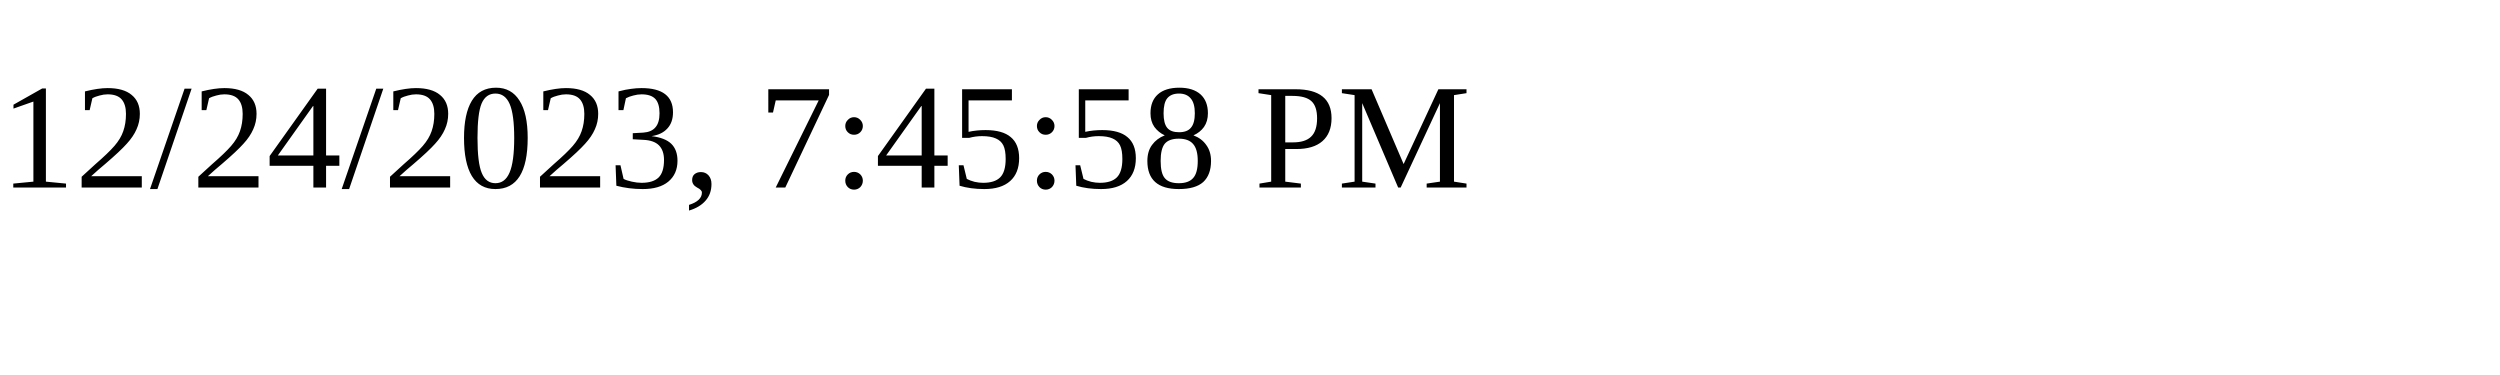
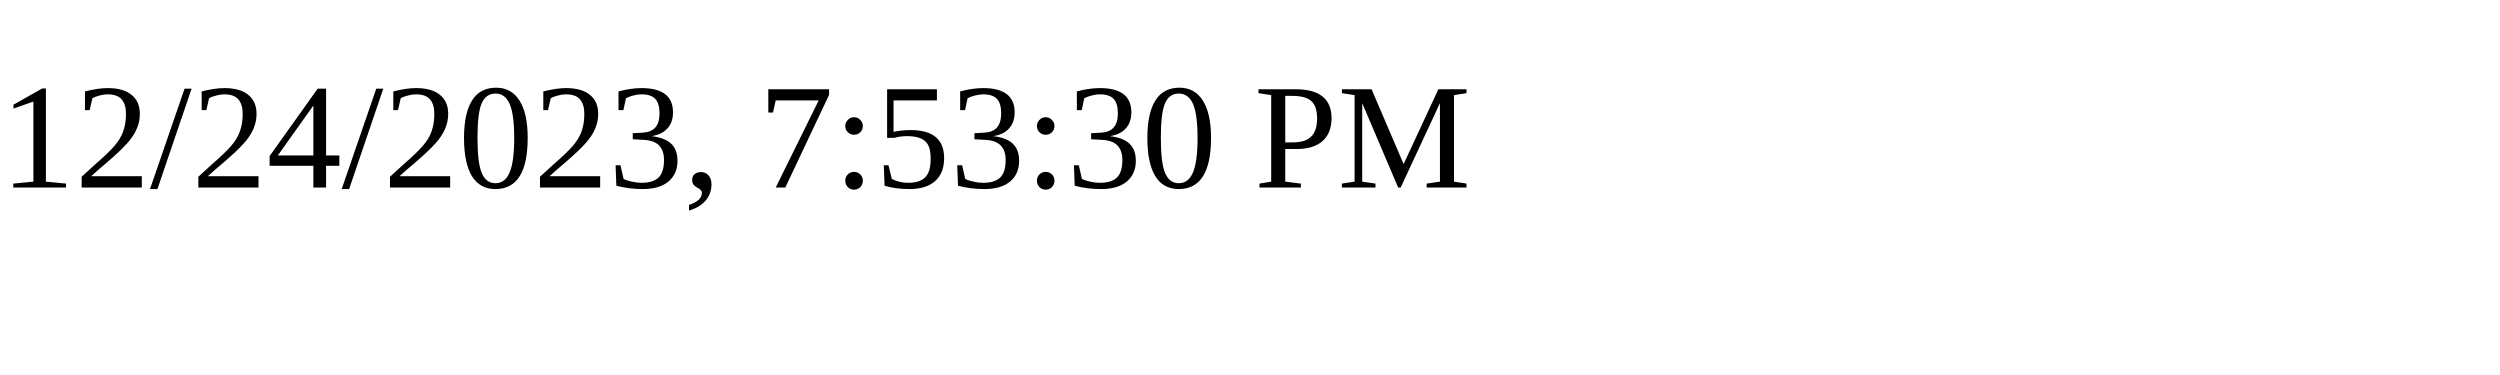
<svg xmlns="http://www.w3.org/2000/svg" height="30" width="200">
-   <text x="0" y="15">12/24/2023, 7:45:58 PM</text>
+   <text x="0" y="15">12/24/2023, 7:53:30 PM</text>
</svg>
